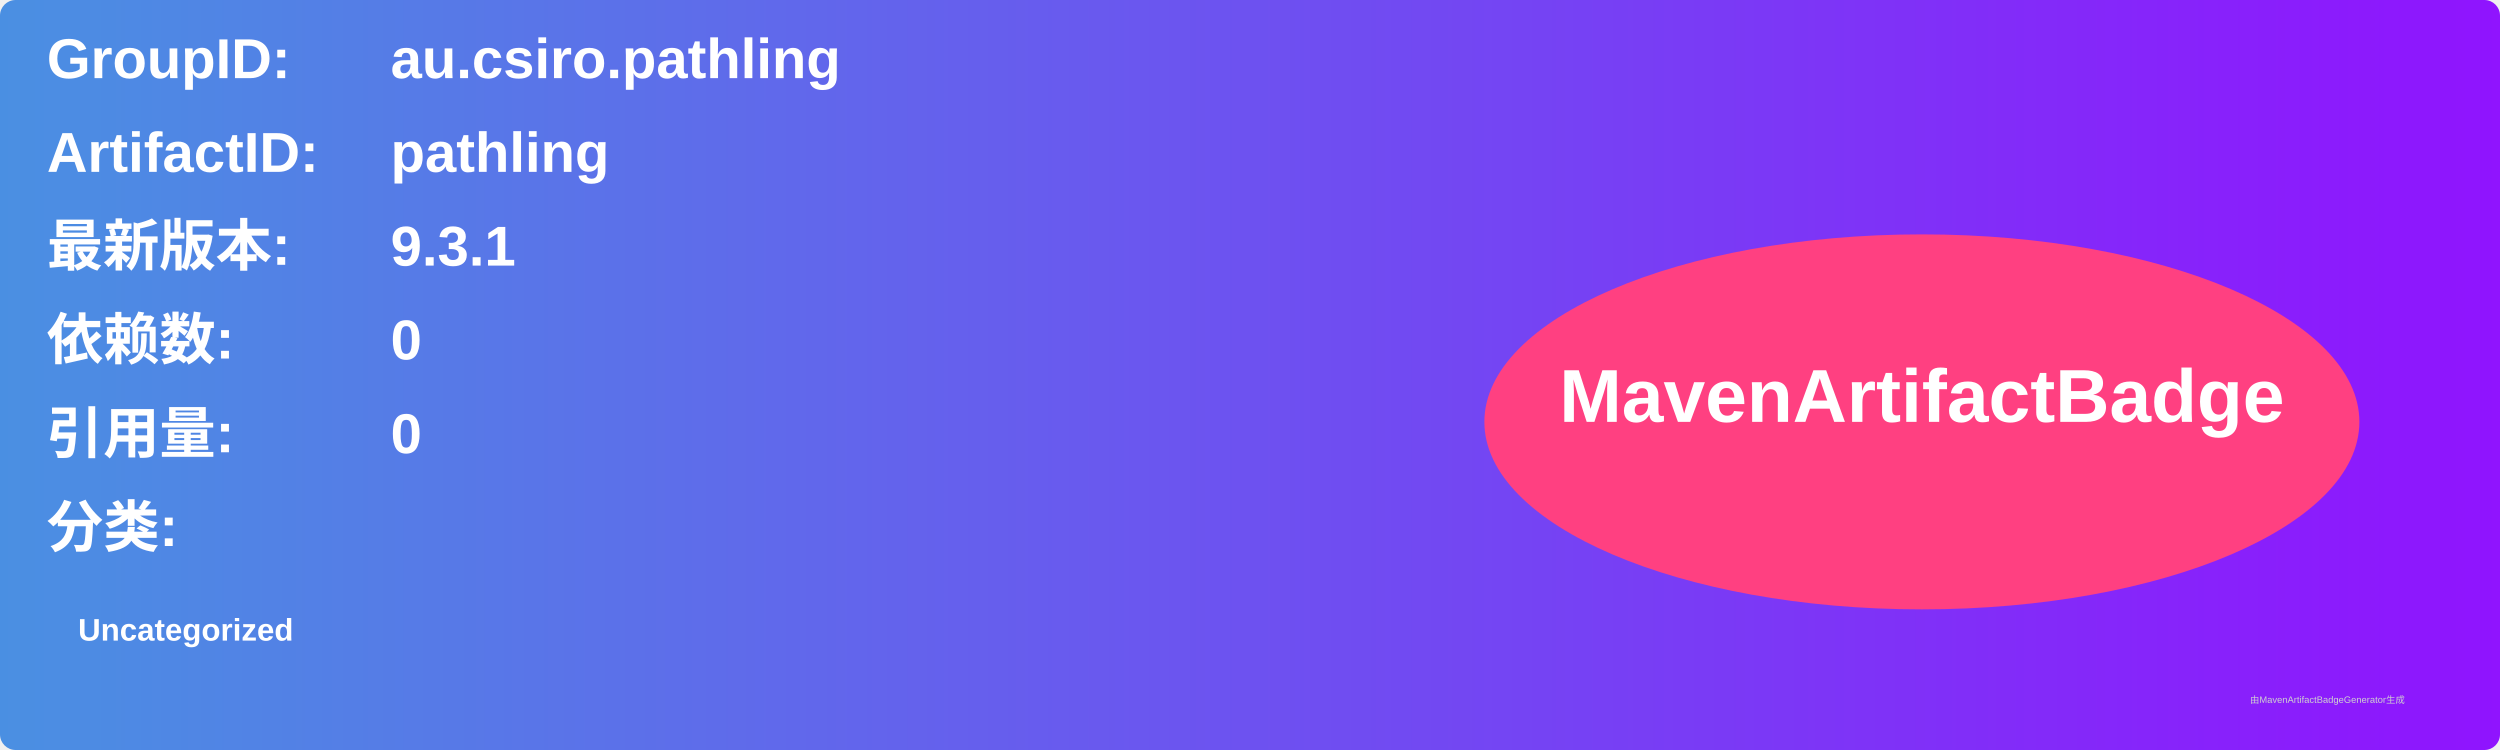
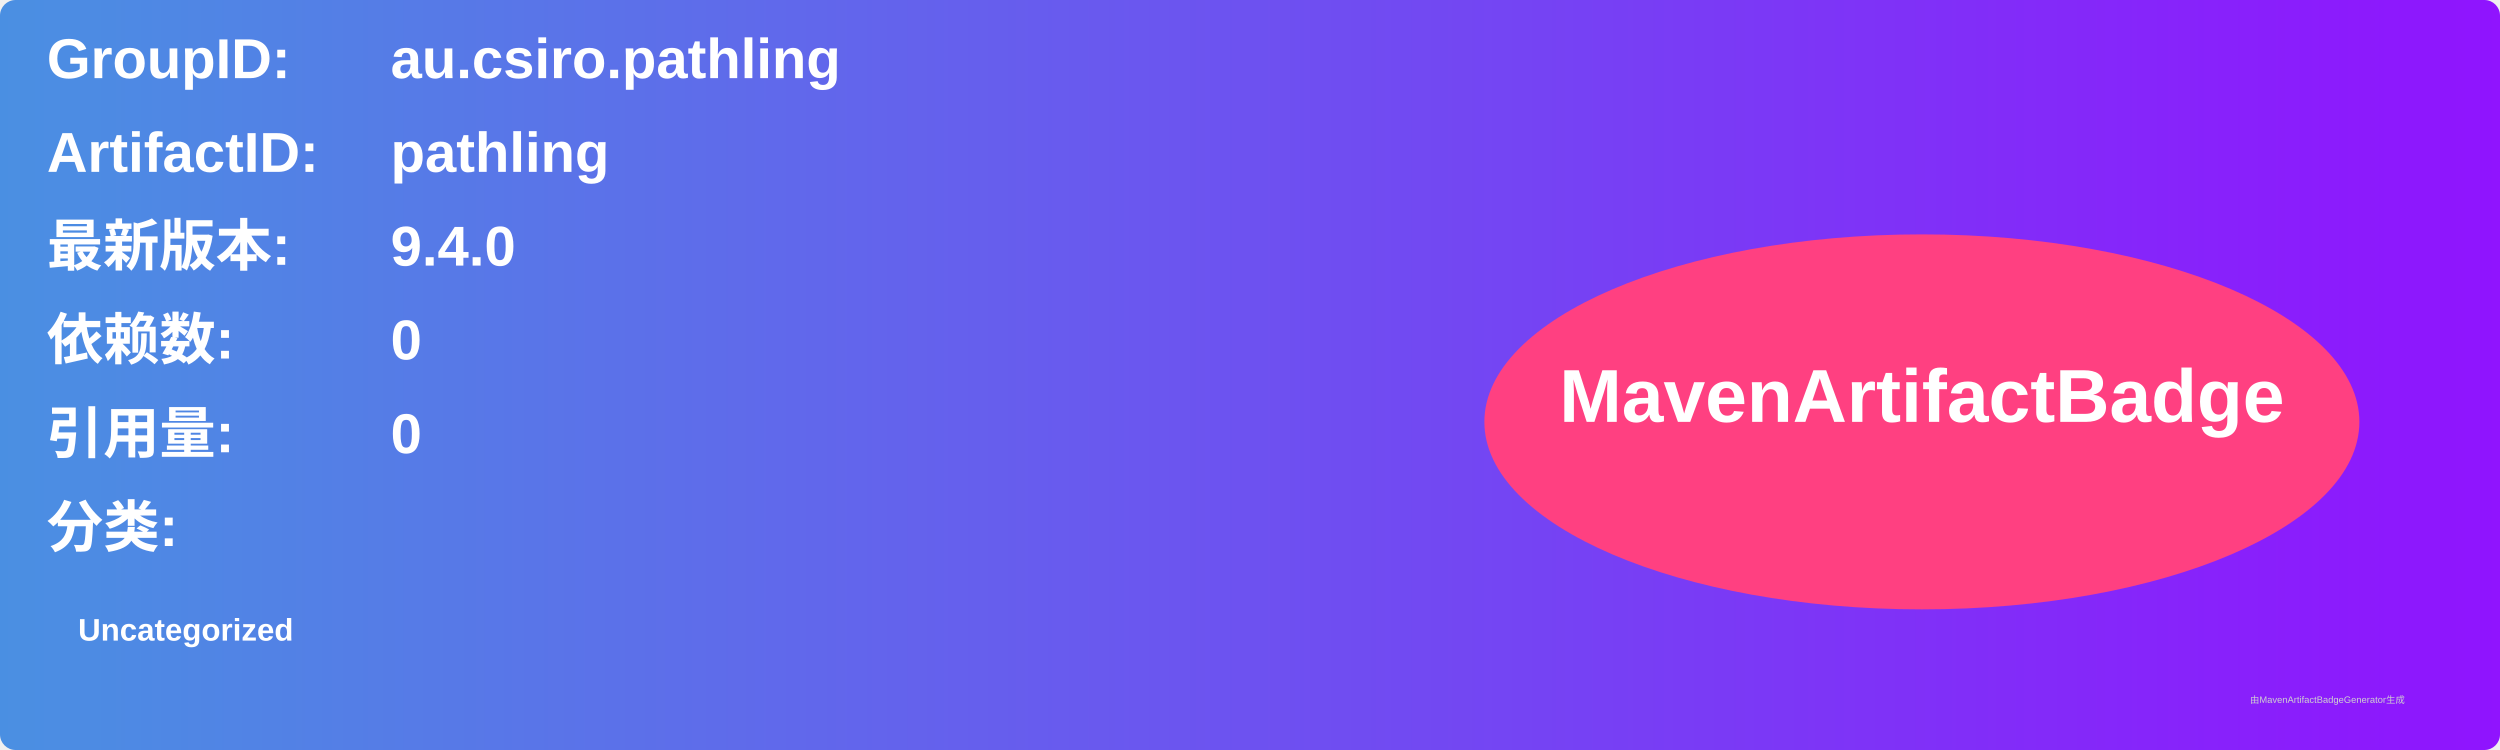
<svg xmlns="http://www.w3.org/2000/svg" width="800" height="240" viewBox="0 0 800 240">
  <linearGradient id="grad" x1="0%" y1="0%" x2="100%" y2="0%">
    <stop offset="0%" stop-color="#4a90e2" />
    <stop offset="100%" stop-color="#9013fe" />
  </linearGradient>
  <rect width="100%" height="100%" rx="5" ry="5" fill="url(#grad)" />
  <g transform="translate(15, 15)">
    <text x="0" y="10" font-family="Arial" font-size="18" fill="white" font-weight="bold" width="260">GroupID:</text>
    <text x="110" y="10" font-family="Arial" font-size="18" fill="white" font-weight="bold" width="460">au.csiro.pathling</text>
    <text x="0" y="40" font-family="Arial" font-size="18" fill="white" font-weight="bold" width="260">ArtifactID:</text>
    <text x="110" y="40" font-family="Arial" font-size="18" fill="white" font-weight="bold" width="460">pathling</text>
    <text x="0" y="70" font-family="Arial" font-size="18" fill="white" font-weight="bold">最新版本:</text>
    <text x="110" y="70" font-family="Arial" font-size="18" fill="white" font-weight="bold">
-       <tspan font-weight="bold">9.3.1</tspan>
+       <tspan font-weight="bold">9.4.0</tspan>
    </text>
    <text x="0" y="100" font-family="Arial" font-size="18" fill="white" font-weight="bold">依赖数: </text>
    <text x="110" y="100" font-family="Arial" font-size="18" fill="white">
      <tspan font-weight="bold">0</tspan>
    </text>
    <text x="0" y="130" font-family="Arial" font-size="18" fill="white" font-weight="bold">引用量: </text>
    <text x="110" y="130" font-family="Arial" font-size="18" fill="white">
      <tspan font-weight="bold">0</tspan>
    </text>
    <text x="0" y="160" font-family="Arial" font-size="18" fill="white" font-weight="bold">分类:</text>
    <text x="10" y="190" font-family="Arial" font-size="10" fill="white">
      <tspan font-weight="bold">Uncategorized</tspan>
    </text>
    <ellipse cx="600" cy="120" rx="140" ry="60" fill="#ff4081" />
    <text x="600" y="120" text-anchor="middle" font-family="Arial" font-size="24" fill="white" font-weight="bold">MavenArtifactBadge</text>
  </g>
  <text x="720" y="225" font-family="Arial" font-size="3" fill="#d0d0d0">由MavenArtifactBadgeGenerator生成</text>
</svg>
